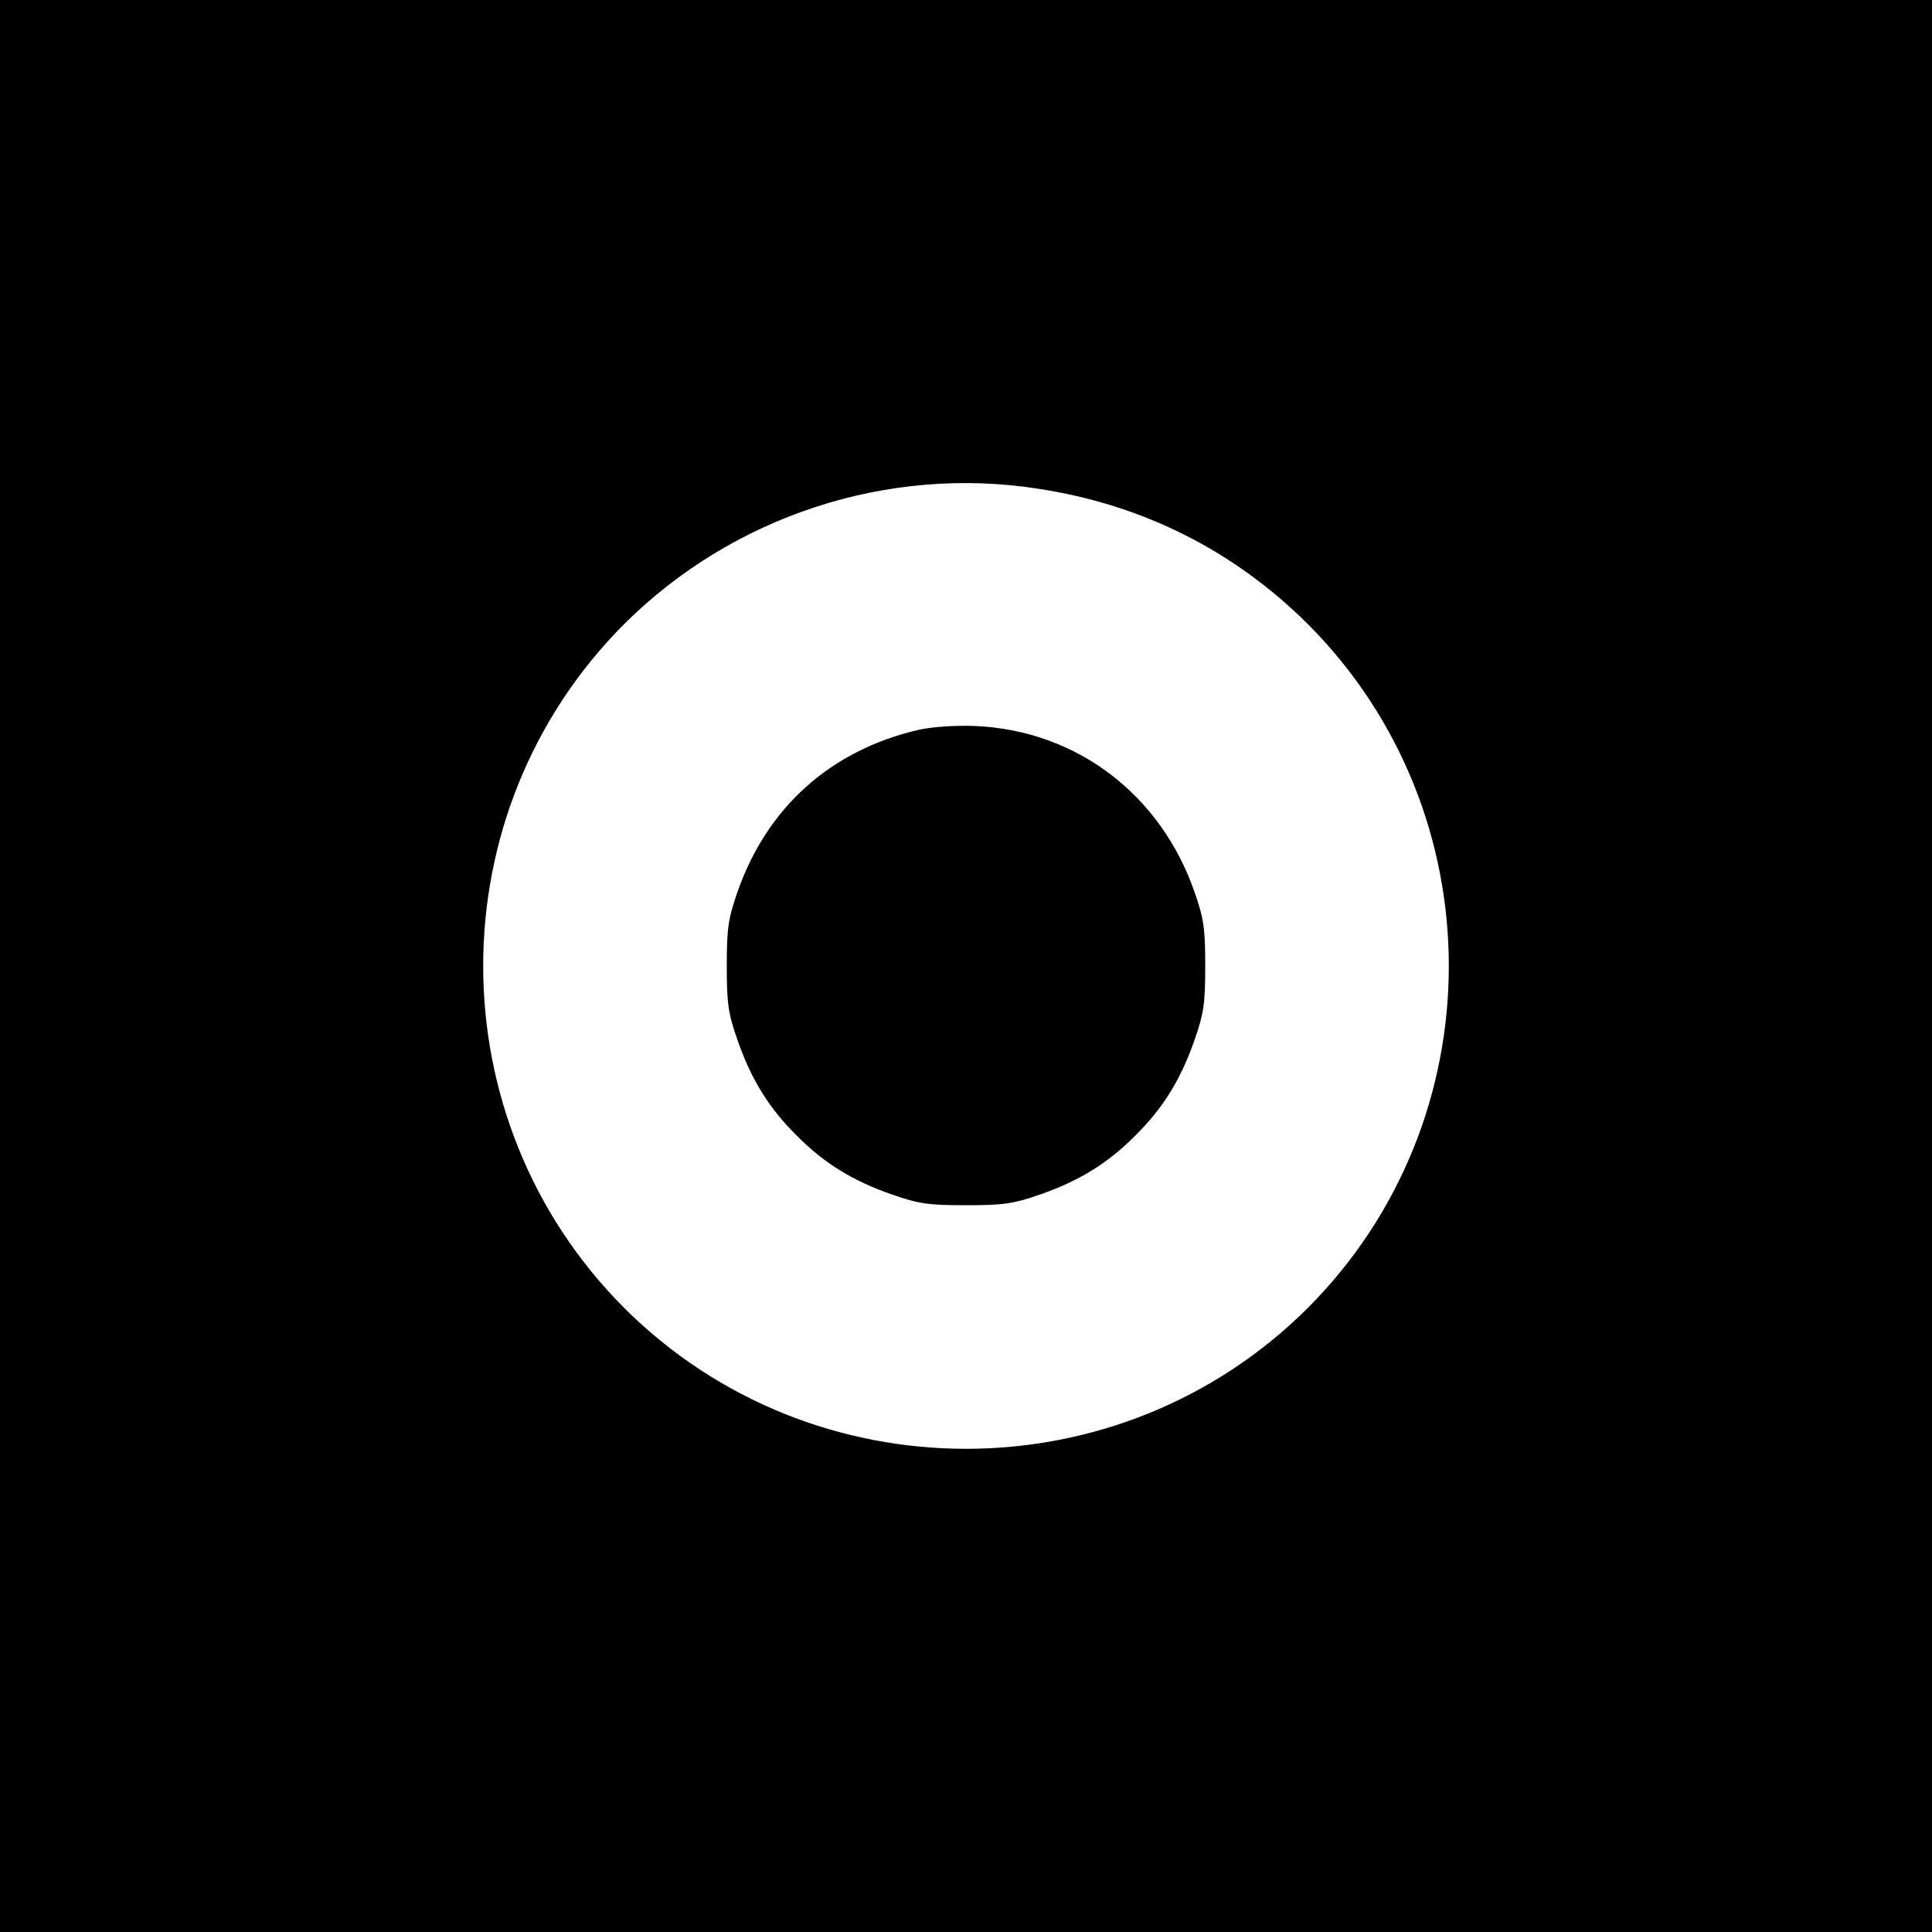
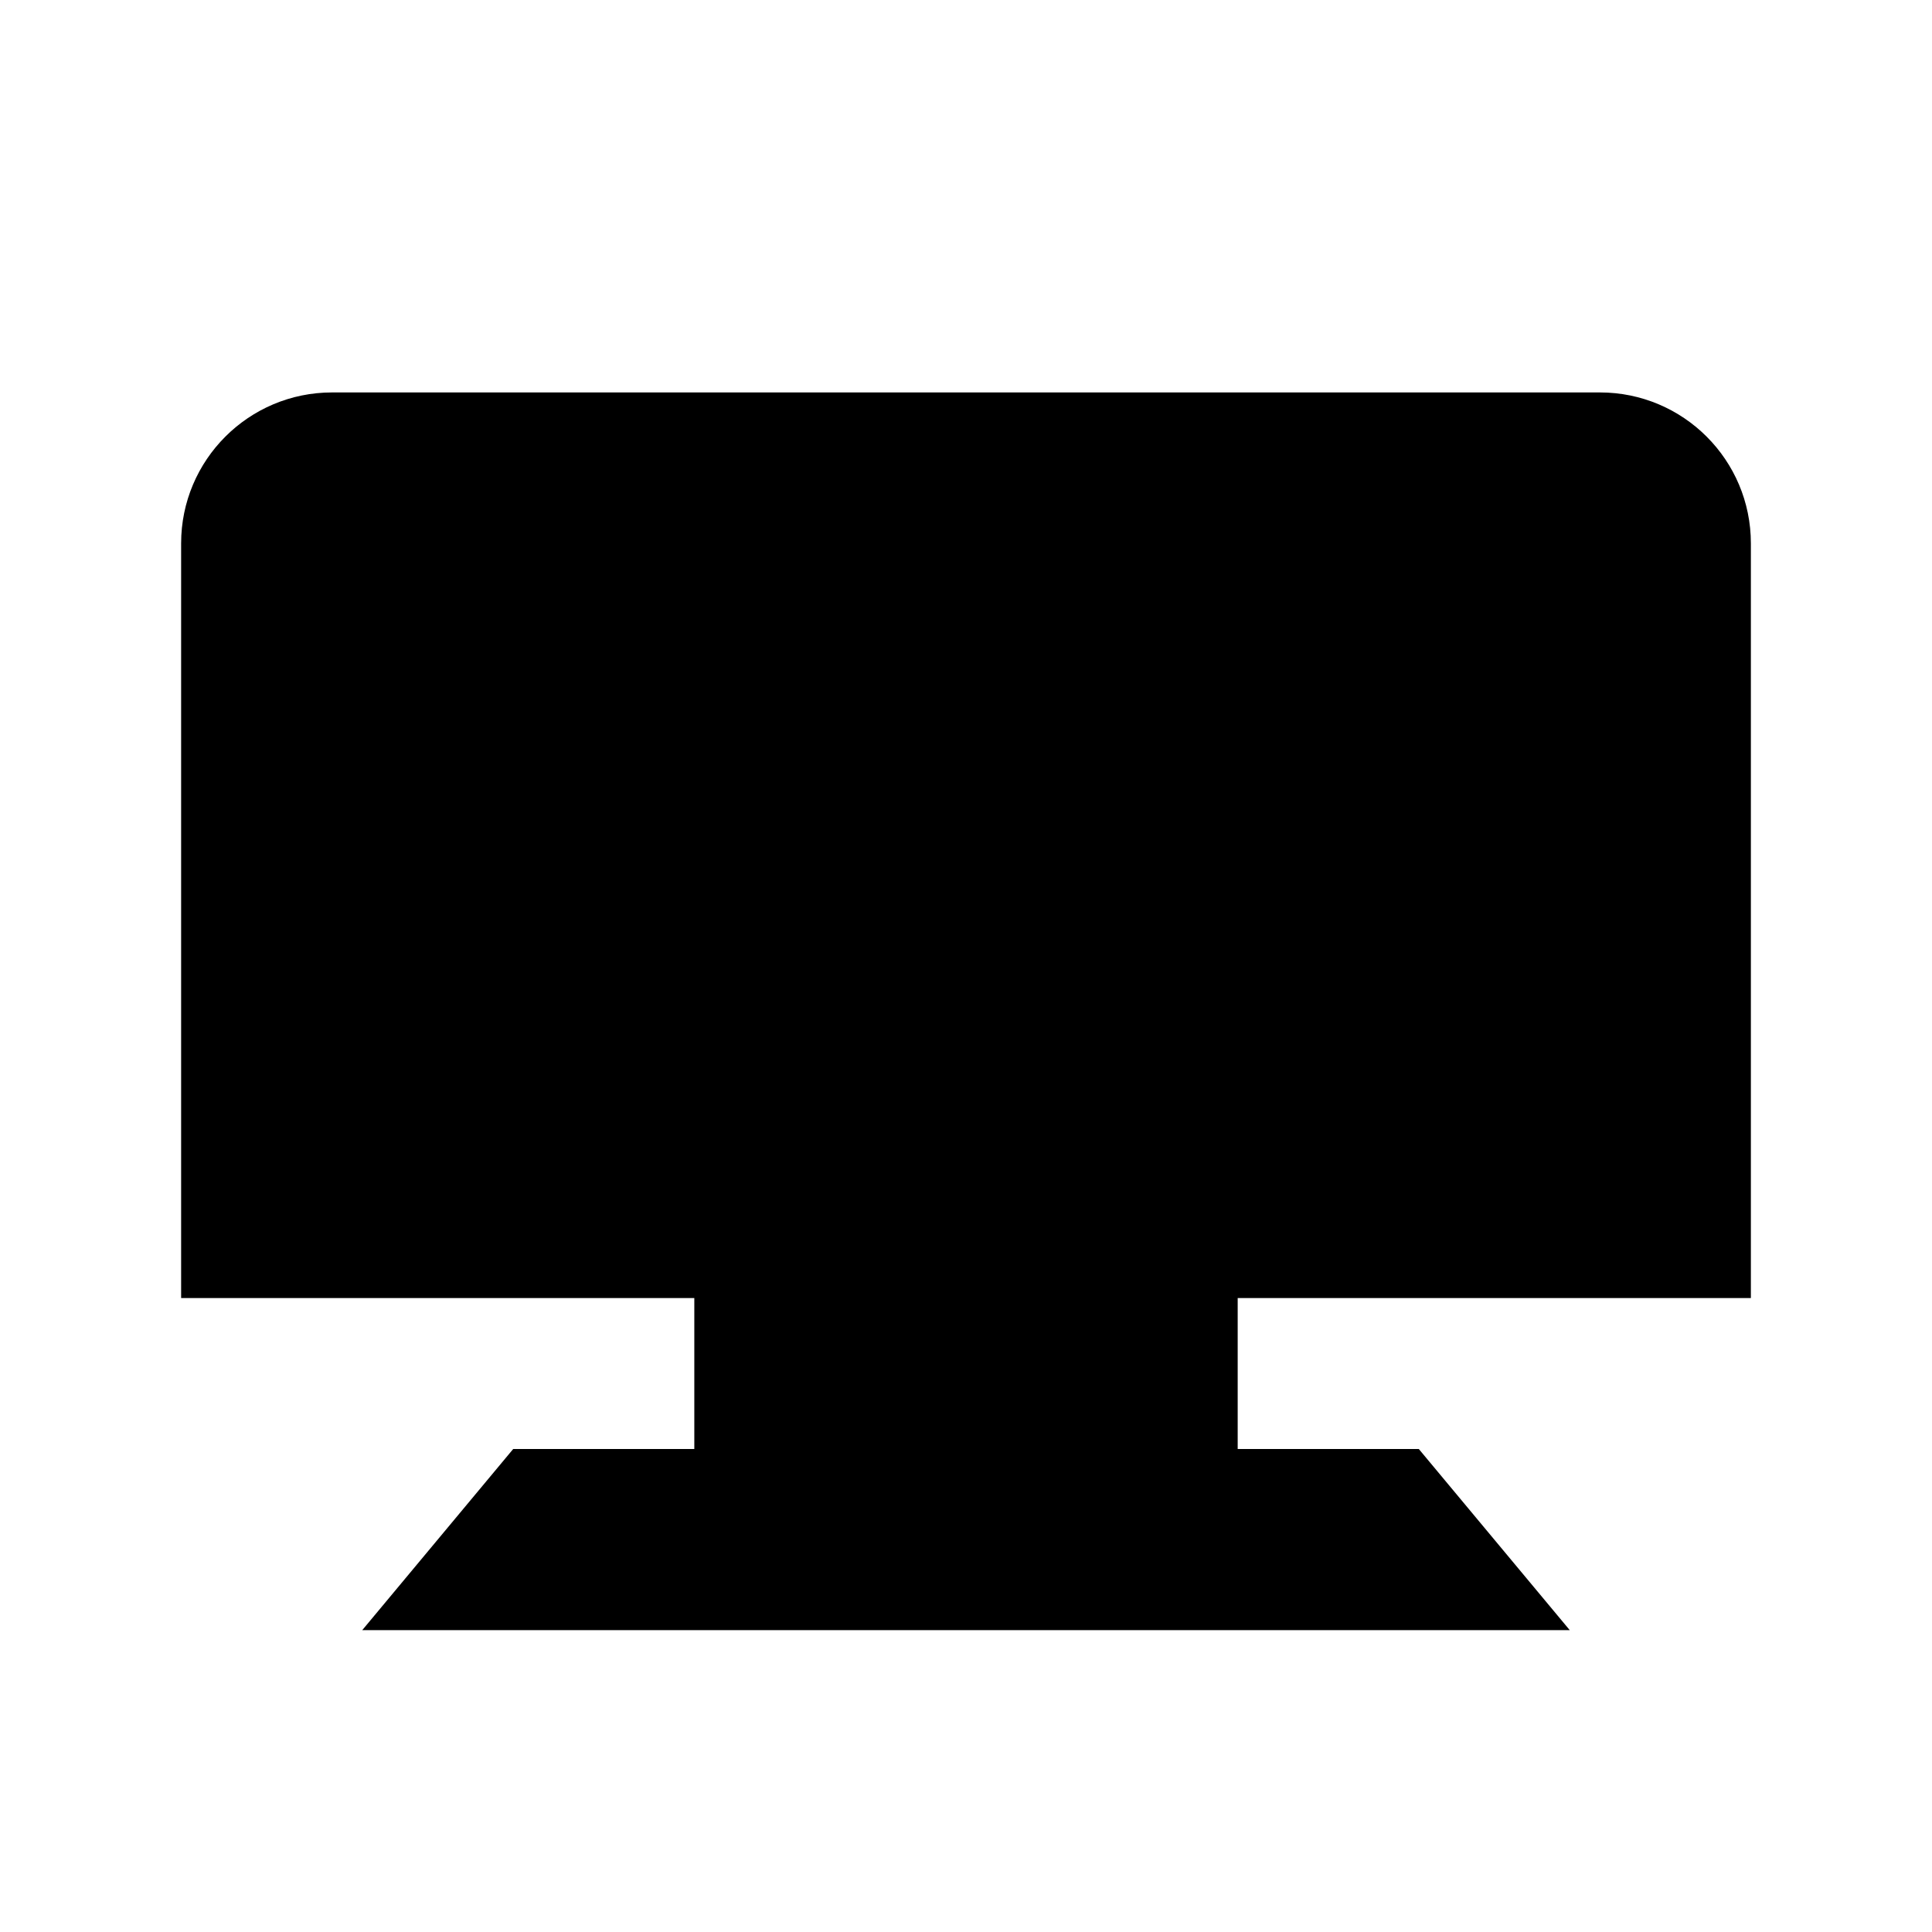
- <svg xmlns="http://www.w3.org/2000/svg" version="1.0" width="16pt" height="16pt" viewBox="0 0 16 16" preserveAspectRatio="xMidYMid meet">
-   <g transform="translate(0,16) scale(0.003125,-0.003125)" fill="#000000" stroke="none">
-     <path d="M0 2560 l0 -2560 2560 0 2560 0 0 2560 0 2560 -2560 0 -2560 0 0 -2560z m2750 1265 c278 -42 520 -164 716 -359 498 -499 498 -1313 0 -1812 -499 -498 -1313 -498 -1812 0 -498 499 -498 1313 0 1812 287 286 697 421 1096 359z" />
-     <path d="M2435 3186 c-234 -54 -403 -206 -481 -431 -24 -69 -28 -95 -28 -195 0 -100 4 -126 28 -195 36 -104 83 -181 157 -254 73 -74 150 -121 254 -157 69 -24 95 -28 195 -28 100 0 126 4 195 28 104 36 181 83 254 157 74 73 121 150 157 254 24 69 28 95 28 195 0 100 -4 126 -28 195 -90 260 -313 429 -581 441 -55 2 -113 -2 -150 -10z" />
-   </g>
+ <svg xmlns="http://www.w3.org/2000/svg" viewBox="0 0 64 64">
+   <path fill="#000" d="M11 13h42a5 5 0 0 1 5 5v25H6V18a5 5 0 0 1 5-5Zm12 30h18v5H23Zm-6 5h30l5 6H12Z" />
</svg>
